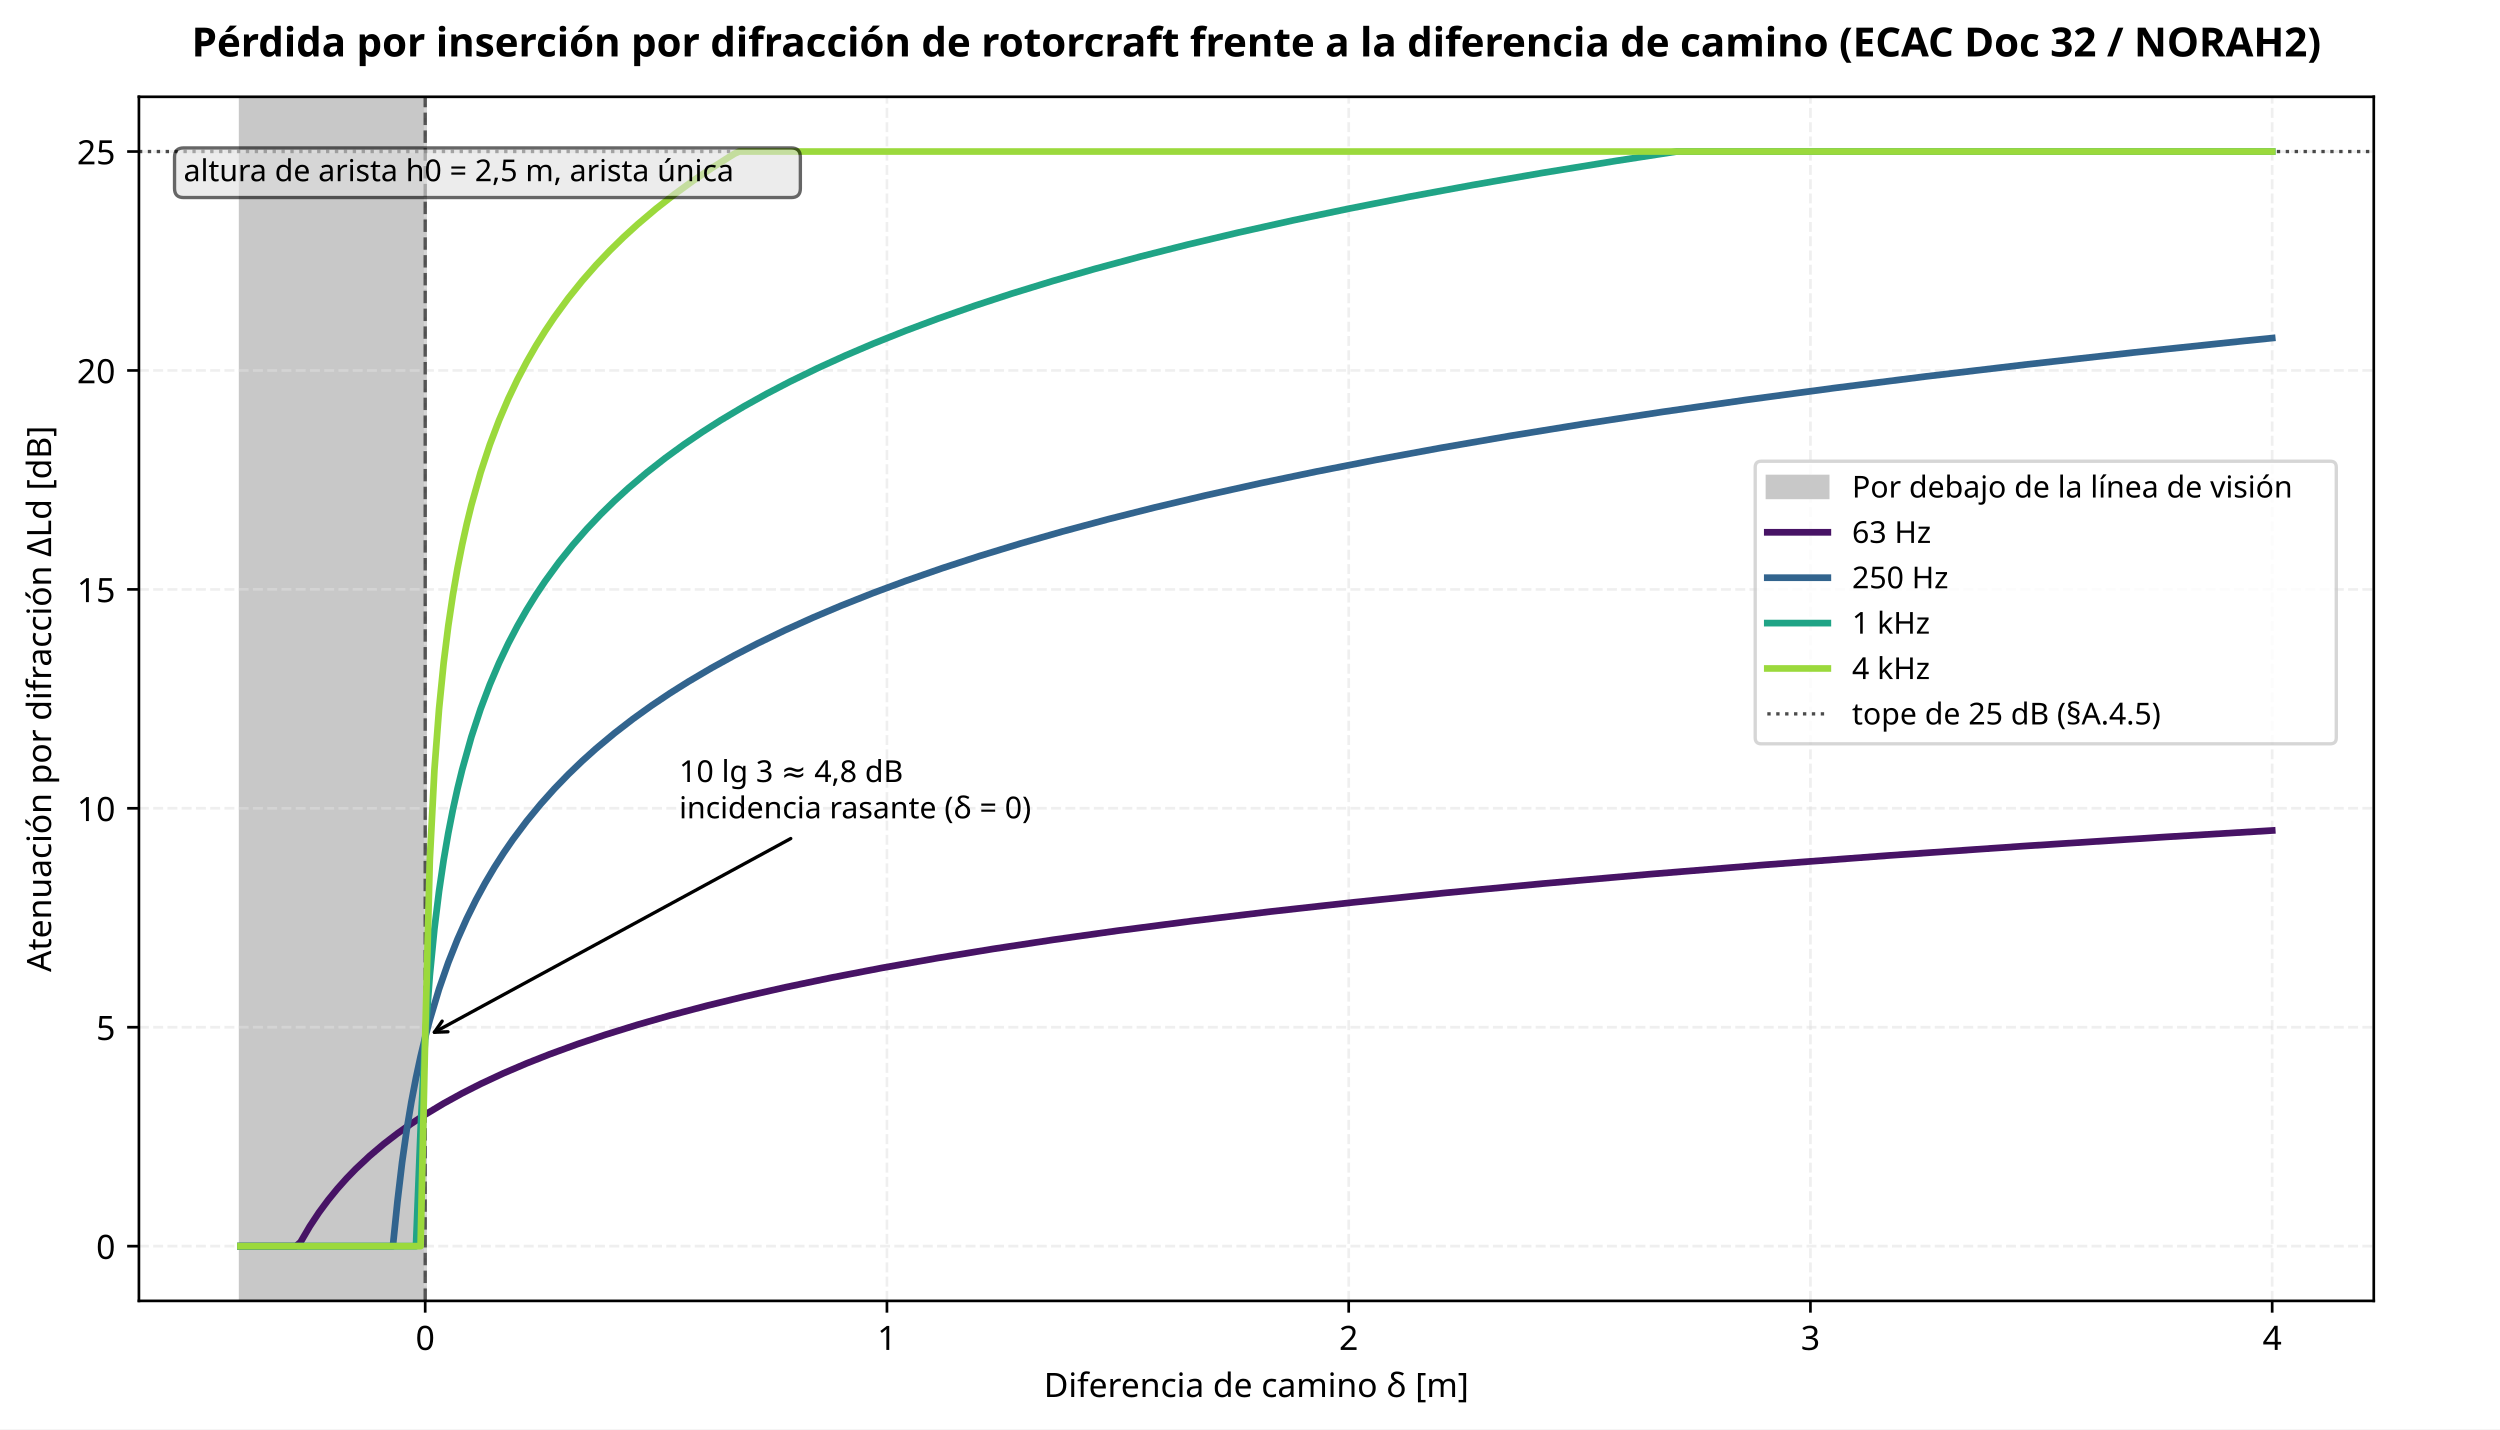
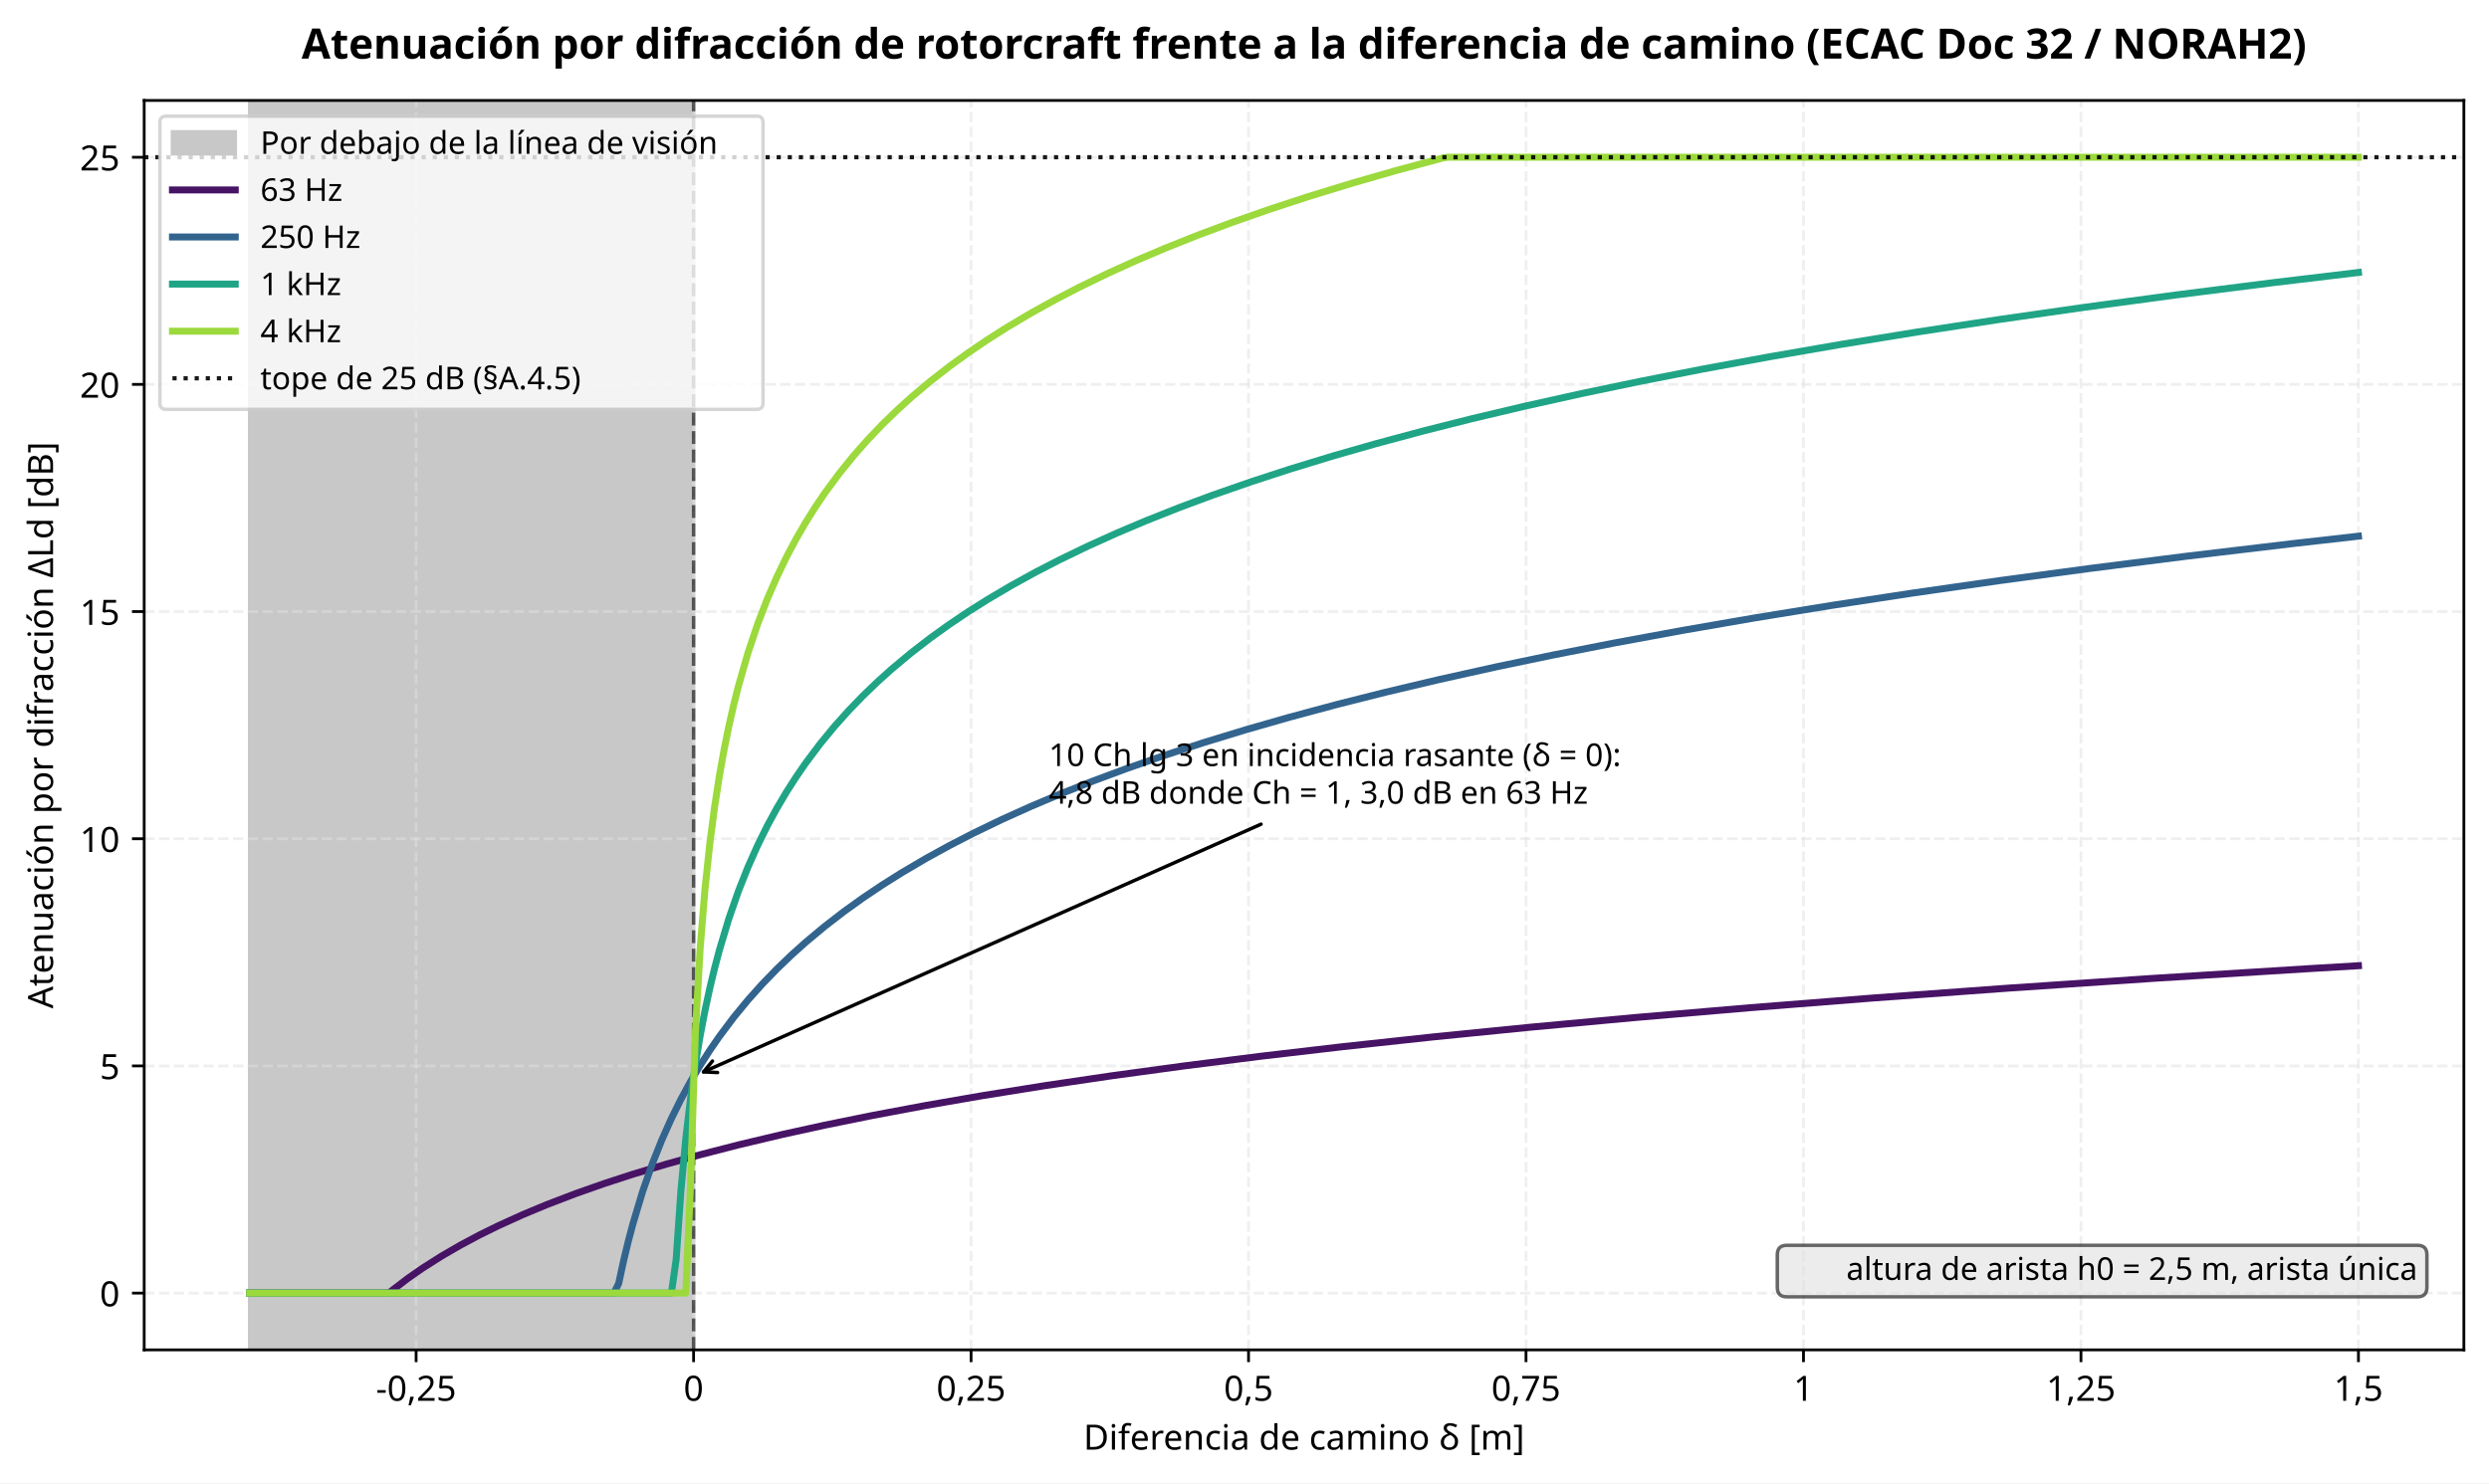
- <svg xmlns="http://www.w3.org/2000/svg" xmlns:xlink="http://www.w3.org/1999/xlink" width="743.716pt" height="425.197pt" viewBox="0 0 743.716 425.197" version="1.1">
+ <svg xmlns="http://www.w3.org/2000/svg" xmlns:xlink="http://www.w3.org/1999/xlink" width="713.363pt" height="425.197pt" viewBox="0 0 713.363 425.197" version="1.1">
  <defs>
    <style type="text/css">*{stroke-linejoin: round; stroke-linecap: butt}</style>
  </defs>
  <g id="figure_1">
    <g id="patch_1">
-       <path d="M 0 425.197  L 743.716 425.197  L 743.716 0  L 0 0  z " style="fill: #ffffff" />
+       <path d="M 0 425.197  L 713.363 425.197  L 713.363 0  L 0 0  z " style="fill: #ffffff" />
    </g>
    <g id="axes_1">
      <g id="patch_2">
        <path d="M 41.326 386.996  L 706.163 386.996  L 706.163 28.798  L 41.326 28.798  z " style="fill: #ffffff" />
      </g>
      <g id="patch_3">
-         <path d="M 71.546 386.996  L 126.491 386.996  L 126.491 28.798  L 71.546 28.798  z " clip-path="url(#p314f927017)" style="fill: #c8c8c8; stroke: #c8c8c8; stroke-linejoin: miter" />
+         <path d="M 71.546 386.996  L 198.787 386.996  L 198.787 28.798  L 71.546 28.798  z " clip-path="url(#pa5a0efe6e7)" style="fill: #c8c8c8; stroke: #c8c8c8; stroke-linejoin: miter" />
      </g>
      <g id="matplotlib.axis_1">
        <g id="xtick_1">
          <g id="line2d_1">
-             <path d="M 126.491 386.996  L 126.491 28.798  " clip-path="url(#p314f927017)" style="fill: none; stroke-dasharray: 2.96,1.28; stroke-dashoffset: 0; stroke: #e0e0e0; stroke-opacity: 0.5; stroke-width: 0.8" />
+             <path d="M 119.261 386.996  L 119.261 28.798  " clip-path="url(#pa5a0efe6e7)" style="fill: none; stroke-dasharray: 2.96,1.28; stroke-dashoffset: 0; stroke: #e0e0e0; stroke-opacity: 0.5; stroke-width: 0.8" />
          </g>
          <g id="line2d_2">
            <defs>
              <path id="m3d27035b55" d="M 0 0  L 0 3.5  " style="stroke: #000000; stroke-width: 0.8" />
            </defs>
            <g>
-               <use xlink:href="#m3d27035b55" x="126.491" y="386.996" style="stroke: #000000; stroke-width: 0.8" />
+               <use xlink:href="#m3d27035b55" x="119.261" y="386.996" style="stroke: #000000; stroke-width: 0.8" />
            </g>
          </g>
          <g id="text_1">
-             <text style="font-size: 10px; font-family: sans-serif; text-anchor: middle" x="126.491" y="401.593" transform="rotate(-0 126.4909 401.5934)">0</text>
+             <text style="font-size: 10px; font-family: sans-serif; text-anchor: middle" x="119.261" y="401.593" transform="rotate(-0 119.2613 401.5934)">-0,25</text>
          </g>
        </g>
        <g id="xtick_2">
          <g id="line2d_3">
-             <path d="M 263.854 386.996  L 263.854 28.798  " clip-path="url(#p314f927017)" style="fill: none; stroke-dasharray: 2.96,1.28; stroke-dashoffset: 0; stroke: #e0e0e0; stroke-opacity: 0.5; stroke-width: 0.8" />
+             <path d="M 198.787 386.996  L 198.787 28.798  " clip-path="url(#pa5a0efe6e7)" style="fill: none; stroke-dasharray: 2.96,1.28; stroke-dashoffset: 0; stroke: #e0e0e0; stroke-opacity: 0.5; stroke-width: 0.8" />
          </g>
          <g id="line2d_4">
            <g>
-               <use xlink:href="#m3d27035b55" x="263.854" y="386.996" style="stroke: #000000; stroke-width: 0.8" />
+               <use xlink:href="#m3d27035b55" x="198.787" y="386.996" style="stroke: #000000; stroke-width: 0.8" />
            </g>
          </g>
          <g id="text_2">
-             <text style="font-size: 10px; font-family: sans-serif; text-anchor: middle" x="263.854" y="401.593" transform="rotate(-0 263.8541 401.5934)">1</text>
+             <text style="font-size: 10px; font-family: sans-serif; text-anchor: middle" x="198.787" y="401.593" transform="rotate(-0 198.7873 401.5934)">0</text>
          </g>
        </g>
        <g id="xtick_3">
          <g id="line2d_5">
-             <path d="M 401.217 386.996  L 401.217 28.798  " clip-path="url(#p314f927017)" style="fill: none; stroke-dasharray: 2.96,1.28; stroke-dashoffset: 0; stroke: #e0e0e0; stroke-opacity: 0.5; stroke-width: 0.8" />
+             <path d="M 278.313 386.996  L 278.313 28.798  " clip-path="url(#pa5a0efe6e7)" style="fill: none; stroke-dasharray: 2.96,1.28; stroke-dashoffset: 0; stroke: #e0e0e0; stroke-opacity: 0.5; stroke-width: 0.8" />
          </g>
          <g id="line2d_6">
            <g>
-               <use xlink:href="#m3d27035b55" x="401.217" y="386.996" style="stroke: #000000; stroke-width: 0.8" />
+               <use xlink:href="#m3d27035b55" x="278.313" y="386.996" style="stroke: #000000; stroke-width: 0.8" />
            </g>
          </g>
          <g id="text_3">
-             <text style="font-size: 10px; font-family: sans-serif; text-anchor: middle" x="401.217" y="401.593" transform="rotate(-0 401.2172 401.5934)">2</text>
+             <text style="font-size: 10px; font-family: sans-serif; text-anchor: middle" x="278.313" y="401.593" transform="rotate(-0 278.3134 401.5934)">0,25</text>
          </g>
        </g>
        <g id="xtick_4">
          <g id="line2d_7">
-             <path d="M 538.58 386.996  L 538.58 28.798  " clip-path="url(#p314f927017)" style="fill: none; stroke-dasharray: 2.96,1.28; stroke-dashoffset: 0; stroke: #e0e0e0; stroke-opacity: 0.5; stroke-width: 0.8" />
+             <path d="M 357.839 386.996  L 357.839 28.798  " clip-path="url(#pa5a0efe6e7)" style="fill: none; stroke-dasharray: 2.96,1.28; stroke-dashoffset: 0; stroke: #e0e0e0; stroke-opacity: 0.5; stroke-width: 0.8" />
          </g>
          <g id="line2d_8">
            <g>
-               <use xlink:href="#m3d27035b55" x="538.58" y="386.996" style="stroke: #000000; stroke-width: 0.8" />
+               <use xlink:href="#m3d27035b55" x="357.839" y="386.996" style="stroke: #000000; stroke-width: 0.8" />
            </g>
          </g>
          <g id="text_4">
-             <text style="font-size: 10px; font-family: sans-serif; text-anchor: middle" x="538.58" y="401.593" transform="rotate(-0 538.5804 401.5934)">3</text>
+             <text style="font-size: 10px; font-family: sans-serif; text-anchor: middle" x="357.839" y="401.593" transform="rotate(-0 357.8394 401.5934)">0,5</text>
          </g>
        </g>
        <g id="xtick_5">
          <g id="line2d_9">
-             <path d="M 675.944 386.996  L 675.944 28.798  " clip-path="url(#p314f927017)" style="fill: none; stroke-dasharray: 2.96,1.28; stroke-dashoffset: 0; stroke: #e0e0e0; stroke-opacity: 0.5; stroke-width: 0.8" />
+             <path d="M 437.365 386.996  L 437.365 28.798  " clip-path="url(#pa5a0efe6e7)" style="fill: none; stroke-dasharray: 2.96,1.28; stroke-dashoffset: 0; stroke: #e0e0e0; stroke-opacity: 0.5; stroke-width: 0.8" />
          </g>
          <g id="line2d_10">
            <g>
+               <use xlink:href="#m3d27035b55" x="437.365" y="386.996" style="stroke: #000000; stroke-width: 0.8" />
+             </g>
+           </g>
+           <g id="text_5">
+             <text style="font-size: 10px; font-family: sans-serif; text-anchor: middle" x="437.365" y="401.593" transform="rotate(-0 437.3654 401.5934)">0,75</text>
+           </g>
+         </g>
+         <g id="xtick_6">
+           <g id="line2d_11">
+             <path d="M 516.891 386.996  L 516.891 28.798  " clip-path="url(#pa5a0efe6e7)" style="fill: none; stroke-dasharray: 2.96,1.28; stroke-dashoffset: 0; stroke: #e0e0e0; stroke-opacity: 0.5; stroke-width: 0.8" />
+           </g>
+           <g id="line2d_12">
+             <g>
+               <use xlink:href="#m3d27035b55" x="516.891" y="386.996" style="stroke: #000000; stroke-width: 0.8" />
+             </g>
+           </g>
+           <g id="text_6">
+             <text style="font-size: 10px; font-family: sans-serif; text-anchor: middle" x="516.891" y="401.593" transform="rotate(-0 516.8915 401.5934)">1</text>
+           </g>
+         </g>
+         <g id="xtick_7">
+           <g id="line2d_13">
+             <path d="M 596.418 386.996  L 596.418 28.798  " clip-path="url(#pa5a0efe6e7)" style="fill: none; stroke-dasharray: 2.96,1.28; stroke-dashoffset: 0; stroke: #e0e0e0; stroke-opacity: 0.5; stroke-width: 0.8" />
+           </g>
+           <g id="line2d_14">
+             <g>
+               <use xlink:href="#m3d27035b55" x="596.418" y="386.996" style="stroke: #000000; stroke-width: 0.8" />
+             </g>
+           </g>
+           <g id="text_7">
+             <text style="font-size: 10px; font-family: sans-serif; text-anchor: middle" x="596.418" y="401.593" transform="rotate(-0 596.4175 401.5934)">1,25</text>
+           </g>
+         </g>
+         <g id="xtick_8">
+           <g id="line2d_15">
+             <path d="M 675.944 386.996  L 675.944 28.798  " clip-path="url(#pa5a0efe6e7)" style="fill: none; stroke-dasharray: 2.96,1.28; stroke-dashoffset: 0; stroke: #e0e0e0; stroke-opacity: 0.5; stroke-width: 0.8" />
+           </g>
+           <g id="line2d_16">
+             <g>
              <use xlink:href="#m3d27035b55" x="675.944" y="386.996" style="stroke: #000000; stroke-width: 0.8" />
            </g>
          </g>
-           <g id="text_5">
-             <text style="font-size: 10px; font-family: sans-serif; text-anchor: middle" x="675.944" y="401.593" transform="rotate(-0 675.9435 401.5934)">4</text>
-           </g>
-         </g>
-         <g id="text_6">
+           <g id="text_8">
+             <text style="font-size: 10px; font-family: sans-serif; text-anchor: middle" x="675.944" y="401.593" transform="rotate(-0 675.9435 401.5934)">1,5</text>
+           </g>
+         </g>
+         <g id="text_9">
          <text style="font-size: 10px; font-family: sans-serif; text-anchor: middle" x="373.745" y="415.594" transform="rotate(-0 373.7446 415.5942)">Diferencia de camino δ [m]</text>
        </g>
      </g>
      <g id="matplotlib.axis_2">
        <g id="ytick_1">
-           <g id="line2d_11">
-             <path d="M 41.326 370.714  L 706.163 370.714  " clip-path="url(#p314f927017)" style="fill: none; stroke-dasharray: 2.96,1.28; stroke-dashoffset: 0; stroke: #e0e0e0; stroke-opacity: 0.5; stroke-width: 0.8" />
-           </g>
-           <g id="line2d_12">
+           <g id="line2d_17">
+             <path d="M 41.326 370.714  L 706.163 370.714  " clip-path="url(#pa5a0efe6e7)" style="fill: none; stroke-dasharray: 2.96,1.28; stroke-dashoffset: 0; stroke: #e0e0e0; stroke-opacity: 0.5; stroke-width: 0.8" />
+           </g>
+           <g id="line2d_18">
            <defs>
              <path id="mef640d9f3a" d="M 0 0  L -3.5 0  " style="stroke: #000000; stroke-width: 0.8" />
            </defs>
            <g>
              <use xlink:href="#mef640d9f3a" x="41.326" y="370.714" style="stroke: #000000; stroke-width: 0.8" />
            </g>
          </g>
-           <g id="text_7">
+           <g id="text_10">
            <text style="font-size: 10px; font-family: sans-serif; text-anchor: end" x="34.326" y="374.513" transform="rotate(-0 34.32578 374.5129)">0</text>
          </g>
        </g>
        <g id="ytick_2">
-           <g id="line2d_13">
-             <path d="M 41.326 305.587  L 706.163 305.587  " clip-path="url(#p314f927017)" style="fill: none; stroke-dasharray: 2.96,1.28; stroke-dashoffset: 0; stroke: #e0e0e0; stroke-opacity: 0.5; stroke-width: 0.8" />
-           </g>
-           <g id="line2d_14">
+           <g id="line2d_19">
+             <path d="M 41.326 305.587  L 706.163 305.587  " clip-path="url(#pa5a0efe6e7)" style="fill: none; stroke-dasharray: 2.96,1.28; stroke-dashoffset: 0; stroke: #e0e0e0; stroke-opacity: 0.5; stroke-width: 0.8" />
+           </g>
+           <g id="line2d_20">
            <g>
              <use xlink:href="#mef640d9f3a" x="41.326" y="305.587" style="stroke: #000000; stroke-width: 0.8" />
            </g>
          </g>
-           <g id="text_8">
+           <g id="text_11">
            <text style="font-size: 10px; font-family: sans-serif; text-anchor: end" x="34.326" y="309.386" transform="rotate(-0 34.32578 309.3861)">5</text>
          </g>
        </g>
        <g id="ytick_3">
-           <g id="line2d_15">
-             <path d="M 41.326 240.46  L 706.163 240.46  " clip-path="url(#p314f927017)" style="fill: none; stroke-dasharray: 2.96,1.28; stroke-dashoffset: 0; stroke: #e0e0e0; stroke-opacity: 0.5; stroke-width: 0.8" />
-           </g>
-           <g id="line2d_16">
+           <g id="line2d_21">
+             <path d="M 41.326 240.46  L 706.163 240.46  " clip-path="url(#pa5a0efe6e7)" style="fill: none; stroke-dasharray: 2.96,1.28; stroke-dashoffset: 0; stroke: #e0e0e0; stroke-opacity: 0.5; stroke-width: 0.8" />
+           </g>
+           <g id="line2d_22">
            <g>
              <use xlink:href="#mef640d9f3a" x="41.326" y="240.46" style="stroke: #000000; stroke-width: 0.8" />
            </g>
          </g>
-           <g id="text_9">
+           <g id="text_12">
            <text style="font-size: 10px; font-family: sans-serif; text-anchor: end" x="34.326" y="244.259" transform="rotate(-0 34.32578 244.2592)">10</text>
          </g>
        </g>
        <g id="ytick_4">
-           <g id="line2d_17">
-             <path d="M 41.326 175.334  L 706.163 175.334  " clip-path="url(#p314f927017)" style="fill: none; stroke-dasharray: 2.96,1.28; stroke-dashoffset: 0; stroke: #e0e0e0; stroke-opacity: 0.5; stroke-width: 0.8" />
-           </g>
-           <g id="line2d_18">
+           <g id="line2d_23">
+             <path d="M 41.326 175.334  L 706.163 175.334  " clip-path="url(#pa5a0efe6e7)" style="fill: none; stroke-dasharray: 2.96,1.28; stroke-dashoffset: 0; stroke: #e0e0e0; stroke-opacity: 0.5; stroke-width: 0.8" />
+           </g>
+           <g id="line2d_24">
            <g>
              <use xlink:href="#mef640d9f3a" x="41.326" y="175.334" style="stroke: #000000; stroke-width: 0.8" />
            </g>
          </g>
-           <g id="text_10">
+           <g id="text_13">
            <text style="font-size: 10px; font-family: sans-serif; text-anchor: end" x="34.326" y="179.132" transform="rotate(-0 34.32578 179.1324)">15</text>
          </g>
        </g>
        <g id="ytick_5">
-           <g id="line2d_19">
-             <path d="M 41.326 110.207  L 706.163 110.207  " clip-path="url(#p314f927017)" style="fill: none; stroke-dasharray: 2.96,1.28; stroke-dashoffset: 0; stroke: #e0e0e0; stroke-opacity: 0.5; stroke-width: 0.8" />
-           </g>
-           <g id="line2d_20">
+           <g id="line2d_25">
+             <path d="M 41.326 110.207  L 706.163 110.207  " clip-path="url(#pa5a0efe6e7)" style="fill: none; stroke-dasharray: 2.96,1.28; stroke-dashoffset: 0; stroke: #e0e0e0; stroke-opacity: 0.5; stroke-width: 0.8" />
+           </g>
+           <g id="line2d_26">
            <g>
              <use xlink:href="#mef640d9f3a" x="41.326" y="110.207" style="stroke: #000000; stroke-width: 0.8" />
            </g>
          </g>
-           <g id="text_11">
+           <g id="text_14">
            <text style="font-size: 10px; font-family: sans-serif; text-anchor: end" x="34.326" y="114.006" transform="rotate(-0 34.32578 114.0055)">20</text>
          </g>
        </g>
        <g id="ytick_6">
-           <g id="line2d_21">
-             <path d="M 41.326 45.08  L 706.163 45.08  " clip-path="url(#p314f927017)" style="fill: none; stroke-dasharray: 2.96,1.28; stroke-dashoffset: 0; stroke: #e0e0e0; stroke-opacity: 0.5; stroke-width: 0.8" />
-           </g>
-           <g id="line2d_22">
+           <g id="line2d_27">
+             <path d="M 41.326 45.08  L 706.163 45.08  " clip-path="url(#pa5a0efe6e7)" style="fill: none; stroke-dasharray: 2.96,1.28; stroke-dashoffset: 0; stroke: #e0e0e0; stroke-opacity: 0.5; stroke-width: 0.8" />
+           </g>
+           <g id="line2d_28">
            <g>
              <use xlink:href="#mef640d9f3a" x="41.326" y="45.08" style="stroke: #000000; stroke-width: 0.8" />
            </g>
          </g>
-           <g id="text_12">
+           <g id="text_15">
            <text style="font-size: 10px; font-family: sans-serif; text-anchor: end" x="34.326" y="48.879" transform="rotate(-0 34.32578 48.87866)">25</text>
          </g>
        </g>
-         <g id="text_13">
+         <g id="text_16">
          <text style="font-size: 10px; font-family: sans-serif; text-anchor: middle" x="15.198" y="207.897" transform="rotate(-90 15.19844 207.897)">Atenuación por difracción ΔLd [dB]</text>
        </g>
      </g>
-       <g id="line2d_23">
-         <path d="M 126.491 386.996  L 126.491 28.798  " clip-path="url(#p314f927017)" style="fill: none; stroke-dasharray: 3.7,1.6; stroke-dashoffset: 0; stroke: #000000; stroke-opacity: 0.6" />
-       </g>
-       <g id="line2d_24">
-         <path d="M 41.326 45.08  L 706.163 45.08  " clip-path="url(#p314f927017)" style="fill: none; stroke-dasharray: 1,1.65; stroke-dashoffset: 0; stroke: #000000; stroke-opacity: 0.7" />
+       <g id="line2d_29">
+         <path d="M 198.787 386.996  L 198.787 28.798  " clip-path="url(#pa5a0efe6e7)" style="fill: none; stroke-dasharray: 3.7,1.6; stroke-dashoffset: 0; stroke: #000000; stroke-opacity: 0.6" />
      </g>
      <g id="patch_4">
        <path d="M 41.326 386.996  L 41.326 28.798  " style="fill: none; stroke: #000000; stroke-width: 0.8; stroke-linejoin: miter; stroke-linecap: square" />
      </g>
      <g id="patch_5">
        <path d="M 706.163 386.996  L 706.163 28.798  " style="fill: none; stroke: #000000; stroke-width: 0.8; stroke-linejoin: miter; stroke-linecap: square" />
      </g>
      <g id="patch_6">
        <path d="M 41.326 386.996  L 706.163 386.996  " style="fill: none; stroke: #000000; stroke-width: 0.8; stroke-linejoin: miter; stroke-linecap: square" />
      </g>
      <g id="patch_7">
        <path d="M 41.326 28.798  L 706.163 28.798  " style="fill: none; stroke: #000000; stroke-width: 0.8; stroke-linejoin: miter; stroke-linecap: square" />
      </g>
-       <g id="line2d_25">
-         <path d="M 71.546 370.714  L 88.029 370.714  L 89.403 369.519  L 92.15 364.824  L 94.897 360.676  L 97.645 356.961  L 100.392 353.597  L 103.139 350.523  L 105.886 347.693  L 110.007 343.83  L 114.128 340.345  L 118.249 337.17  L 122.37 334.256  L 126.491 331.562  L 131.985 328.26  L 137.48 325.238  L 142.975 322.452  L 149.843 319.251  L 156.711 316.314  L 163.579 313.601  L 171.821 310.596  L 180.063 307.825  L 189.678 304.842  L 199.293 302.091  L 210.282 299.186  L 221.272 296.5  L 233.634 293.702  L 247.371 290.831  L 262.48 287.919  L 278.964 284.993  L 295.448 282.288  L 313.305 279.573  L 332.536 276.863  L 354.514 273.999  L 377.866 271.189  L 402.591 268.437  L 430.064 265.609  L 458.91 262.863  L 490.503 260.08  L 524.844 257.283  L 561.932 254.49  L 601.767 251.716  L 644.35 248.971  L 675.944 247.063  L 675.944 247.063  " clip-path="url(#p314f927017)" style="fill: none; stroke: #471365; stroke-width: 2; stroke-linecap: square" />
-       </g>
-       <g id="line2d_26">
-         <path d="M 71.546 370.714  L 116.876 370.714  L 118.249 357.354  L 119.623 345.728  L 120.996 336.09  L 122.37 327.857  L 123.744 320.671  L 125.117 314.296  L 126.491 308.567  L 127.865 303.366  L 130.612 294.209  L 133.359 286.331  L 136.106 279.416  L 138.854 273.256  L 141.601 267.701  L 144.348 262.643  L 147.095 258  L 149.843 253.71  L 152.59 249.722  L 156.711 244.223  L 160.832 239.211  L 164.953 234.607  L 169.074 230.35  L 173.194 226.391  L 177.315 222.691  L 182.81 218.107  L 188.304 213.866  L 193.799 209.921  L 199.293 206.233  L 204.788 202.772  L 211.656 198.723  L 218.524 194.944  L 225.392 191.402  L 233.634 187.425  L 241.876 183.71  L 250.118 180.223  L 259.733 176.41  L 269.349 172.838  L 280.338 169.014  L 291.327 165.432  L 303.689 161.656  L 316.052 158.116  L 329.788 154.427  L 343.525 150.964  L 358.635 147.384  L 375.118 143.721  L 391.602 140.281  L 409.459 136.776  L 428.69 133.229  L 449.294 129.661  L 471.272 126.088  L 494.624 122.523  L 519.35 118.979  L 545.449 115.464  L 572.921 111.986  L 603.141 108.392  L 634.735 104.864  L 667.702 101.403  L 675.944 100.57  L 675.944 100.57  " clip-path="url(#p314f927017)" style="fill: none; stroke: #32648e; stroke-width: 2; stroke-linecap: square" />
-       </g>
-       <g id="line2d_27">
-         <path d="M 71.546 370.714  L 123.744 370.714  L 125.117 336.09  L 126.491 308.567  L 127.865 290.133  L 129.238 276.252  L 130.612 265.115  L 131.985 255.814  L 133.359 247.829  L 134.733 240.833  L 136.106 234.607  L 137.48 228.999  L 140.227 219.218  L 142.975 210.882  L 145.722 203.617  L 148.469 197.181  L 151.216 191.402  L 153.964 186.16  L 156.711 181.362  L 159.458 176.939  L 162.205 172.838  L 166.326 167.194  L 170.447 162.063  L 174.568 157.359  L 178.689 153.016  L 182.81 148.983  L 186.931 145.218  L 192.425 140.559  L 197.92 136.255  L 203.414 132.255  L 208.909 128.52  L 214.403 125.016  L 221.272 120.921  L 228.14 117.102  L 235.008 113.525  L 243.25 109.511  L 251.491 105.763  L 259.733 102.248  L 269.349 98.406  L 278.964 94.808  L 289.953 90.958  L 300.942 87.354  L 313.305 83.556  L 325.668 79.997  L 339.404 76.288  L 353.14 72.808  L 368.25 69.212  L 384.734 65.533  L 401.217 62.079  L 419.074 58.561  L 438.305 55.002  L 458.91 51.422  L 480.888 47.838  L 498.745 45.084  L 535.833 45.08  L 675.944 45.08  L 675.944 45.08  " clip-path="url(#p314f927017)" style="fill: none; stroke: #20a486; stroke-width: 2; stroke-linecap: square" />
-       </g>
-       <g id="line2d_28">
-         <path d="M 71.546 370.714  L 125.117 370.714  L 126.491 308.567  L 127.865 255.814  L 129.238 228.999  L 130.612 210.882  L 131.985 197.181  L 133.359 186.16  L 134.733 176.939  L 136.106 169.014  L 137.48 162.063  L 138.854 155.874  L 140.227 150.296  L 142.975 140.559  L 145.722 132.255  L 148.469 125.016  L 151.216 118.599  L 153.964 112.836  L 156.711 107.606  L 159.458 102.819  L 162.205 98.406  L 164.953 94.312  L 169.074 88.679  L 173.194 83.556  L 177.315 78.858  L 181.436 74.521  L 185.557 70.493  L 189.678 66.733  L 195.173 62.079  L 200.667 57.78  L 206.162 53.784  L 211.656 50.051  L 217.151 46.55  L 218.524 45.708  L 219.898 45.08  L 675.944 45.08  L 675.944 45.08  " clip-path="url(#p314f927017)" style="fill: none; stroke: #9bd93c; stroke-width: 2; stroke-linecap: square" />
+       <g id="line2d_30">
+         <path d="M 71.546 370.714  L 111.381 370.714  L 116.876 366.513  L 120.996 363.644  L 126.491 360.146  L 131.985 356.961  L 137.48 354.037  L 142.975 351.335  L 149.843 348.222  L 156.711 345.36  L 164.953 342.203  L 173.194 339.304  L 181.436 336.622  L 191.052 333.73  L 200.667 331.054  L 211.656 328.224  L 224.019 325.287  L 236.381 322.574  L 250.118 319.784  L 265.228 316.948  L 281.711 314.091  L 299.569 311.234  L 318.799 308.395  L 339.404 305.584  L 361.382 302.812  L 384.734 300.085  L 410.833 297.265  L 438.305 294.52  L 468.525 291.726  L 501.492 288.909  L 537.207 286.09  L 575.668 283.284  L 616.877 280.504  L 660.834 277.759  L 675.944 276.863  L 675.944 276.863  " clip-path="url(#pa5a0efe6e7)" style="fill: none; stroke: #471365; stroke-width: 2; stroke-linecap: square" />
+       </g>
+       <g id="line2d_31">
+         <path d="M 71.546 370.714  L 175.942 370.714  L 177.315 367.97  L 178.689 361.617  L 180.063 355.906  L 181.436 350.719  L 184.183 341.585  L 186.931 333.723  L 189.678 326.821  L 192.425 320.671  L 195.173 315.124  L 197.92 310.073  L 200.667 305.436  L 203.414 301.151  L 206.162 297.167  L 210.282 291.673  L 214.403 286.666  L 218.524 282.066  L 222.645 277.812  L 226.766 273.856  L 230.887 270.158  L 236.381 265.577  L 241.876 261.338  L 247.371 257.396  L 252.865 253.71  L 258.36 250.25  L 265.228 246.202  L 272.096 242.425  L 278.964 238.885  L 287.206 234.909  L 295.448 231.195  L 303.689 227.71  L 313.305 223.898  L 322.92 220.326  L 333.909 216.503  L 344.898 212.922  L 357.261 209.147  L 369.624 205.608  L 383.36 201.919  L 397.096 198.457  L 412.206 194.878  L 428.69 191.215  L 445.173 187.776  L 463.031 184.271  L 482.262 180.725  L 502.866 177.157  L 524.844 173.585  L 548.196 170.021  L 572.921 166.477  L 599.02 162.962  L 626.493 159.484  L 656.713 155.891  L 675.944 153.717  L 675.944 153.717  " clip-path="url(#pa5a0efe6e7)" style="fill: none; stroke: #32648e; stroke-width: 2; stroke-linecap: square" />
+       </g>
+       <g id="line2d_32">
+         <path d="M 71.546 370.714  L 192.425 370.714  L 193.799 360.988  L 195.173 341.143  L 196.546 326.48  L 197.92 314.847  L 199.293 305.202  L 200.667 296.965  L 202.041 289.776  L 203.414 283.399  L 204.788 277.668  L 206.162 272.465  L 208.909 263.306  L 211.656 255.426  L 214.403 248.51  L 217.151 242.348  L 219.898 236.792  L 222.645 231.734  L 225.392 227.091  L 228.14 222.8  L 230.887 218.811  L 235.008 213.311  L 239.129 208.299  L 243.25 203.695  L 247.371 199.438  L 251.491 195.478  L 255.612 191.778  L 261.107 187.193  L 266.601 182.952  L 272.096 179.007  L 277.59 175.319  L 283.085 171.857  L 289.953 167.808  L 296.821 164.029  L 303.689 160.487  L 311.931 156.51  L 320.173 152.795  L 328.415 149.308  L 338.03 145.495  L 347.646 141.922  L 358.635 138.098  L 369.624 134.516  L 381.986 130.74  L 394.349 127.2  L 408.085 123.511  L 421.822 120.047  L 436.932 116.468  L 453.415 112.805  L 469.899 109.364  L 487.756 105.859  L 506.987 102.313  L 527.591 98.745  L 549.569 95.171  L 572.921 91.607  L 597.647 88.063  L 623.746 84.548  L 651.218 81.069  L 675.944 78.112  L 675.944 78.112  " clip-path="url(#pa5a0efe6e7)" style="fill: none; stroke: #20a486; stroke-width: 2; stroke-linecap: square" />
+       </g>
+       <g id="line2d_33">
+         <path d="M 71.546 370.714  L 196.546 370.714  L 197.92 339.408  L 199.293 296.164  L 200.667 271.944  L 202.041 255.04  L 203.414 242.042  L 204.788 231.48  L 206.162 222.583  L 207.535 214.897  L 208.909 208.131  L 210.282 202.089  L 211.656 196.63  L 214.403 187.077  L 217.151 178.907  L 219.898 171.769  L 222.645 165.432  L 225.392 159.733  L 228.14 154.557  L 230.887 149.815  L 233.634 145.439  L 236.381 141.378  L 240.502 135.786  L 244.623 130.697  L 248.744 126.029  L 252.865 121.716  L 256.986 117.709  L 261.107 113.968  L 266.601 109.335  L 272.096 105.053  L 277.59 101.073  L 283.085 97.354  L 288.579 93.865  L 295.448 89.786  L 302.316 85.982  L 309.184 82.417  L 317.426 78.416  L 325.668 74.68  L 333.909 71.175  L 343.525 67.343  L 353.14 63.754  L 364.129 59.913  L 375.118 56.317  L 387.481 52.526  L 399.844 48.974  L 413.58 45.272  L 414.954 45.08  L 675.944 45.08  L 675.944 45.08  " clip-path="url(#pa5a0efe6e7)" style="fill: none; stroke: #9bd93c; stroke-width: 2; stroke-linecap: square" />
      </g>
      <g id="patch_8">
-         <path d="M 235.233 249.458  Q 181.74 278.535 129.229 307.079  " style="fill: none; stroke: #000000; stroke-linecap: round" />
-         <path d="M 133.251 306.941  L 129.229 307.079  L 131.532 303.778  " style="fill: none; stroke: #000000; stroke-linecap: round" />
-       </g>
-       <g id="text_14">
-         <text style="font-size: 9px; font-family: sans-serif" transform="translate(202.0407 232.638)">10 lg 3 ≈ 4,8 dB</text>
-         <text style="font-size: 9px; font-family: sans-serif" transform="translate(202.0407 243.4404)">incidencia rasante (δ = 0)</text>
-       </g>
-       <g id="text_15">
+         <path d="M 361.42 236.292  Q 281.018 272.023 201.638 307.3  " style="fill: none; stroke: #000000; stroke-linecap: round" />
+         <path d="M 205.659 307.483  L 201.638 307.3  L 204.197 304.194  " style="fill: none; stroke: #000000; stroke-linecap: round" />
+       </g>
+       <g id="text_17">
+         <text style="font-size: 9px; font-family: sans-serif" transform="translate(300.5807 219.6126)">10 Ch lg 3 en incidencia rasante (δ = 0):</text>
+         <text style="font-size: 9px; font-family: sans-serif" transform="translate(300.5807 230.415)">4,8 dB donde Ch = 1, 3,0 dB en 63 Hz</text>
+       </g>
+       <g id="text_18">
        <g id="patch_9">
-           <path d="M 54.623 58.769  L 235.397 58.769  Q 238.097 58.769 238.097 56.069  L 238.097 46.708  Q 238.097 44.008 235.397 44.008  L 54.623 44.008  Q 51.923 44.008 51.923 46.708  L 51.923 56.069  Q 51.923 58.769 54.623 58.769  z " style="fill: #e0e0e0; opacity: 0.6; stroke: #000000; stroke-linejoin: miter" />
-         </g>
-         <text style="font-size: 9px; font-family: sans-serif; text-anchor: start" x="54.623" y="53.907" transform="rotate(-0 54.62253 53.9066)">altura de arista h0 = 2,5 m, arista única</text>
-       </g>
-       <g id="text_16">
-         <text style="font-weight: 700; font-size: 12px; font-family: sans-serif; text-anchor: middle" x="373.745" y="16.798" transform="rotate(-0 373.7446 16.79812)">Pérdida por inserción por difracción de rotorcraft frente a la diferencia de camino (ECAC Doc 32 / NORAH2)</text>
+           <path d="M 512.092 371.786  L 692.867 371.786  Q 695.567 371.786 695.567 369.086  L 695.567 359.725  Q 695.567 357.025 692.867 357.025  L 512.092 357.025  Q 509.392 357.025 509.392 359.725  L 509.392 369.086  Q 509.392 371.786 512.092 371.786  z " style="fill: #e0e0e0; opacity: 0.6; stroke: #000000; stroke-linejoin: miter" />
+         </g>
+         <text style="font-size: 9px; font-family: sans-serif; text-anchor: end" x="692.867" y="366.924" transform="rotate(-0 692.8667 366.9238)">altura de arista h0 = 2,5 m, arista única</text>
+       </g>
+       <g id="text_19">
+         <text style="font-weight: 700; font-size: 12px; font-family: sans-serif; text-anchor: middle" x="373.745" y="16.798" transform="rotate(-0 373.7446 16.79812)">Atenuación por difracción de rotorcraft frente a la diferencia de camino (ECAC Doc 32 / NORAH2)</text>
+       </g>
+       <g id="line2d_34">
+         <path d="M 41.326 45.08  L 706.163 45.08  " clip-path="url(#pa5a0efe6e7)" style="fill: none; stroke-dasharray: 1.2,1.98; stroke-dashoffset: 0; stroke: #000000; stroke-opacity: 0.9; stroke-width: 1.2" />
      </g>
      <g id="legend_1">
        <g id="patch_10">
-           <path d="M 523.95 221.273  L 693.215 221.273  Q 695.015 221.273 695.015 219.473  L 695.015 139.009  Q 695.015 137.209 693.215 137.209  L 523.95 137.209  Q 522.15 137.209 522.15 139.009  L 522.15 219.473  Q 522.15 221.273 523.95 221.273  z " style="fill: #ffffff; opacity: 0.8; stroke: #cccccc; stroke-linejoin: miter" />
+           <path d="M 47.626 117.362  L 216.89 117.362  Q 218.69 117.362 218.69 115.562  L 218.69 35.098  Q 218.69 33.298 216.89 33.298  L 47.626 33.298  Q 45.826 33.298 45.826 35.098  L 45.826 115.562  Q 45.826 117.362 47.626 117.362  z " style="fill: #ffffff; opacity: 0.8; stroke: #cccccc; stroke-linejoin: miter" />
        </g>
        <g id="patch_11">
-           <path d="M 525.75 148.008  L 543.75 148.008  L 543.75 141.708  L 525.75 141.708  z " style="fill: #c8c8c8; stroke: #c8c8c8; stroke-linejoin: miter" />
-         </g>
-         <g id="text_17">
-           <text style="font-size: 9px; font-family: sans-serif; text-anchor: start" x="550.95" y="148.008" transform="rotate(-0 550.9504 148.0076)">Por debajo de la línea de visión</text>
-         </g>
-         <g id="line2d_29">
-           <path d="M 525.75 158.358  L 534.75 158.358  L 543.75 158.358  " style="fill: none; stroke: #471365; stroke-width: 2; stroke-linecap: square" />
-         </g>
-         <g id="text_18">
-           <text style="font-size: 9px; font-family: sans-serif; text-anchor: start" x="550.95" y="161.508" transform="rotate(-0 550.9504 161.5083)">63 Hz</text>
-         </g>
-         <g id="line2d_30">
-           <path d="M 525.75 171.859  L 534.75 171.859  L 543.75 171.859  " style="fill: none; stroke: #32648e; stroke-width: 2; stroke-linecap: square" />
-         </g>
-         <g id="text_19">
-           <text style="font-size: 9px; font-family: sans-serif; text-anchor: start" x="550.95" y="175.009" transform="rotate(-0 550.9504 175.009)">250 Hz</text>
-         </g>
-         <g id="line2d_31">
-           <path d="M 525.75 185.36  L 534.75 185.36  L 543.75 185.36  " style="fill: none; stroke: #20a486; stroke-width: 2; stroke-linecap: square" />
+           <path d="M 49.426 44.097  L 67.426 44.097  L 67.426 37.797  L 49.426 37.797  z " style="fill: #c8c8c8; stroke: #c8c8c8; stroke-linejoin: miter" />
        </g>
        <g id="text_20">
-           <text style="font-size: 9px; font-family: sans-serif; text-anchor: start" x="550.95" y="188.51" transform="rotate(-0 550.9504 188.5097)">1 kHz</text>
-         </g>
-         <g id="line2d_32">
-           <path d="M 525.75 198.86  L 534.75 198.86  L 543.75 198.86  " style="fill: none; stroke: #9bd93c; stroke-width: 2; stroke-linecap: square" />
+           <text style="font-size: 9px; font-family: sans-serif; text-anchor: start" x="74.626" y="44.097" transform="rotate(-0 74.62578 44.09672)">Por debajo de la línea de visión</text>
+         </g>
+         <g id="line2d_35">
+           <path d="M 49.426 54.447  L 58.426 54.447  L 67.426 54.447  " style="fill: none; stroke: #471365; stroke-width: 2; stroke-linecap: square" />
        </g>
        <g id="text_21">
-           <text style="font-size: 9px; font-family: sans-serif; text-anchor: start" x="550.95" y="202.01" transform="rotate(-0 550.9504 202.0104)">4 kHz</text>
-         </g>
-         <g id="line2d_33">
-           <path d="M 525.75 212.361  L 534.75 212.361  L 543.75 212.361  " style="fill: none; stroke-dasharray: 1,1.65; stroke-dashoffset: 0; stroke: #000000; stroke-opacity: 0.7" />
+           <text style="font-size: 9px; font-family: sans-serif; text-anchor: start" x="74.626" y="57.597" transform="rotate(-0 74.62578 57.59742)">63 Hz</text>
+         </g>
+         <g id="line2d_36">
+           <path d="M 49.426 67.948  L 58.426 67.948  L 67.426 67.948  " style="fill: none; stroke: #32648e; stroke-width: 2; stroke-linecap: square" />
        </g>
        <g id="text_22">
-           <text style="font-size: 9px; font-family: sans-serif; text-anchor: start" x="550.95" y="215.511" transform="rotate(-0 550.9504 215.5111)">tope de 25 dB (§A.4.5)</text>
+           <text style="font-size: 9px; font-family: sans-serif; text-anchor: start" x="74.626" y="71.098" transform="rotate(-0 74.62578 71.09812)">250 Hz</text>
+         </g>
+         <g id="line2d_37">
+           <path d="M 49.426 81.449  L 58.426 81.449  L 67.426 81.449  " style="fill: none; stroke: #20a486; stroke-width: 2; stroke-linecap: square" />
+         </g>
+         <g id="text_23">
+           <text style="font-size: 9px; font-family: sans-serif; text-anchor: start" x="74.626" y="84.599" transform="rotate(-0 74.62578 84.59883)">1 kHz</text>
+         </g>
+         <g id="line2d_38">
+           <path d="M 49.426 94.95  L 58.426 94.95  L 67.426 94.95  " style="fill: none; stroke: #9bd93c; stroke-width: 2; stroke-linecap: square" />
+         </g>
+         <g id="text_24">
+           <text style="font-size: 9px; font-family: sans-serif; text-anchor: start" x="74.626" y="98.1" transform="rotate(-0 74.62578 98.09953)">4 kHz</text>
+         </g>
+         <g id="line2d_39">
+           <path d="M 49.426 108.45  L 58.426 108.45  L 67.426 108.45  " style="fill: none; stroke-dasharray: 1.2,1.98; stroke-dashoffset: 0; stroke: #000000; stroke-opacity: 0.9; stroke-width: 1.2" />
+         </g>
+         <g id="text_25">
+           <text style="font-size: 9px; font-family: sans-serif; text-anchor: start" x="74.626" y="111.6" transform="rotate(-0 74.62578 111.6002)">tope de 25 dB (§A.4.5)</text>
        </g>
      </g>
    </g>
  </g>
  <defs>
-     <clipPath id="p314f927017">
+     <clipPath id="pa5a0efe6e7">
      <rect x="41.326" y="28.798" width="664.838" height="358.198" />
    </clipPath>
  </defs>
</svg>
